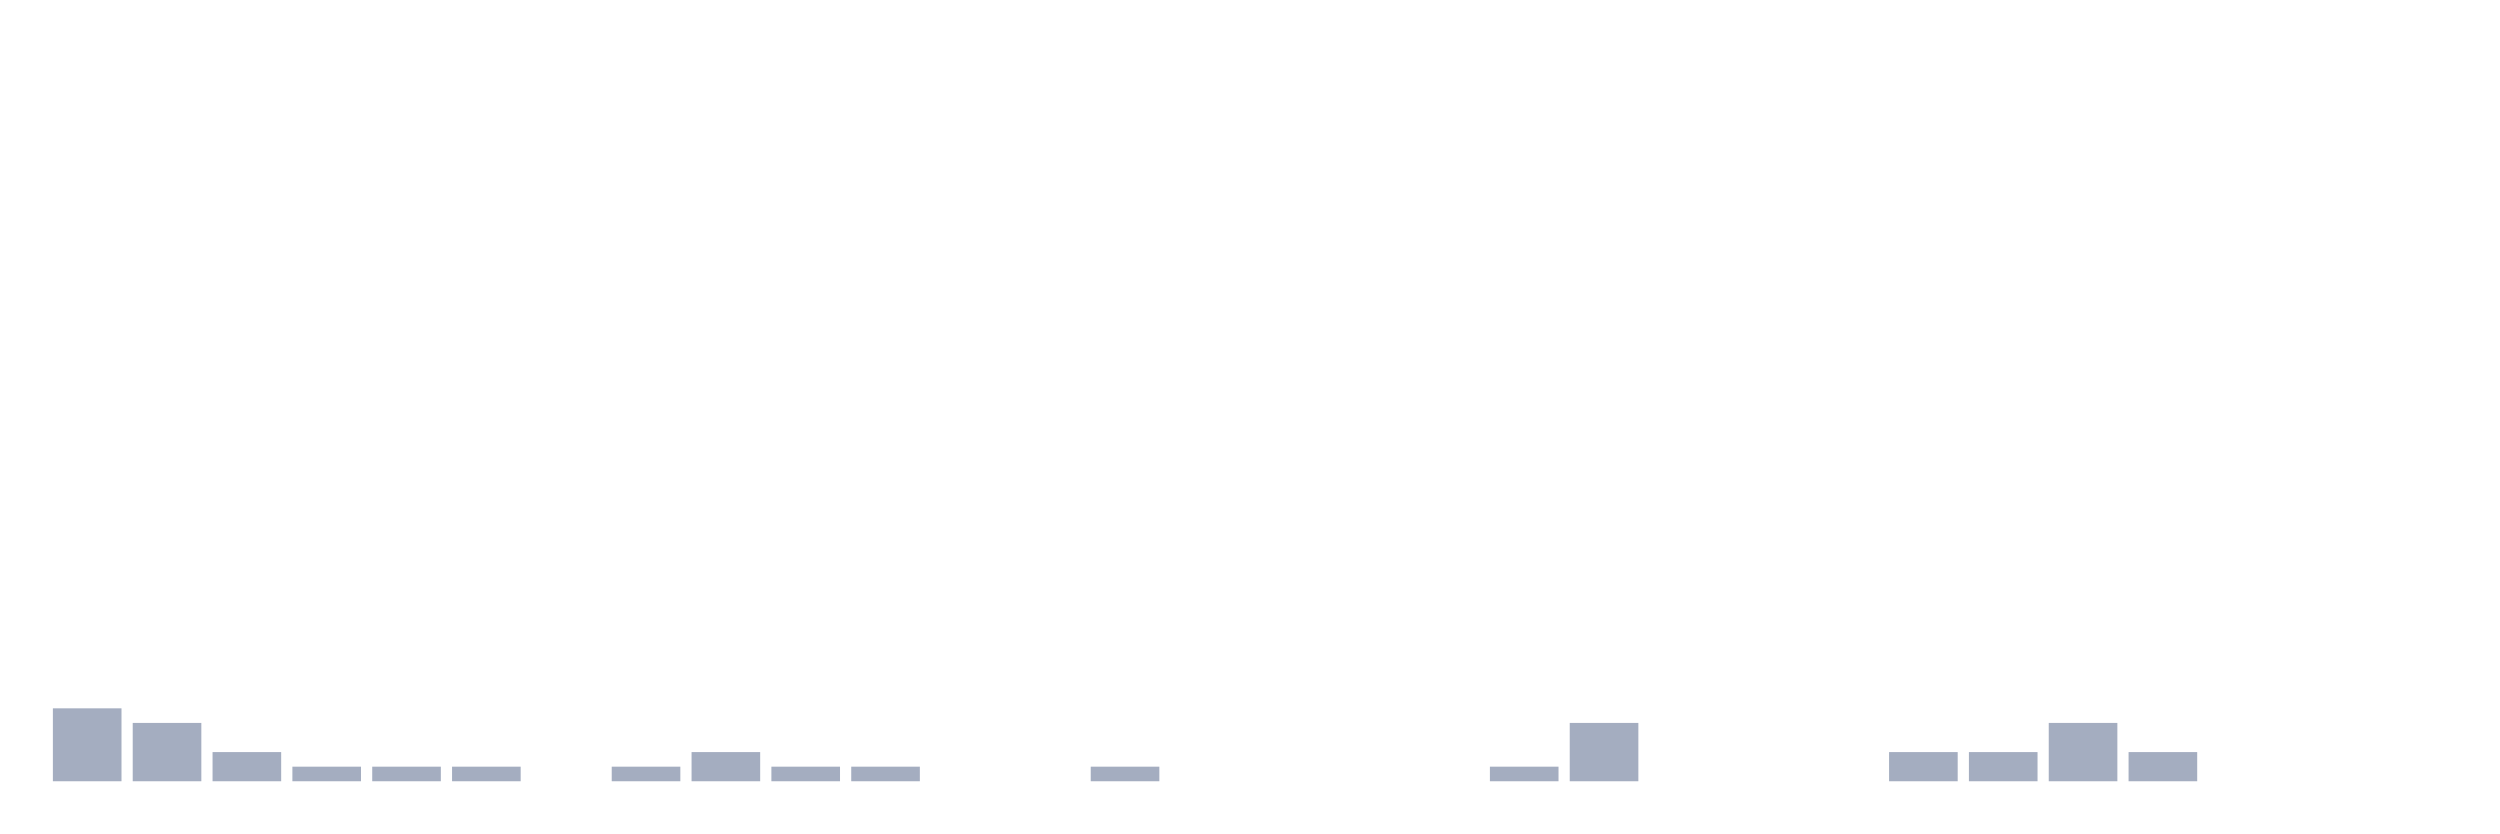
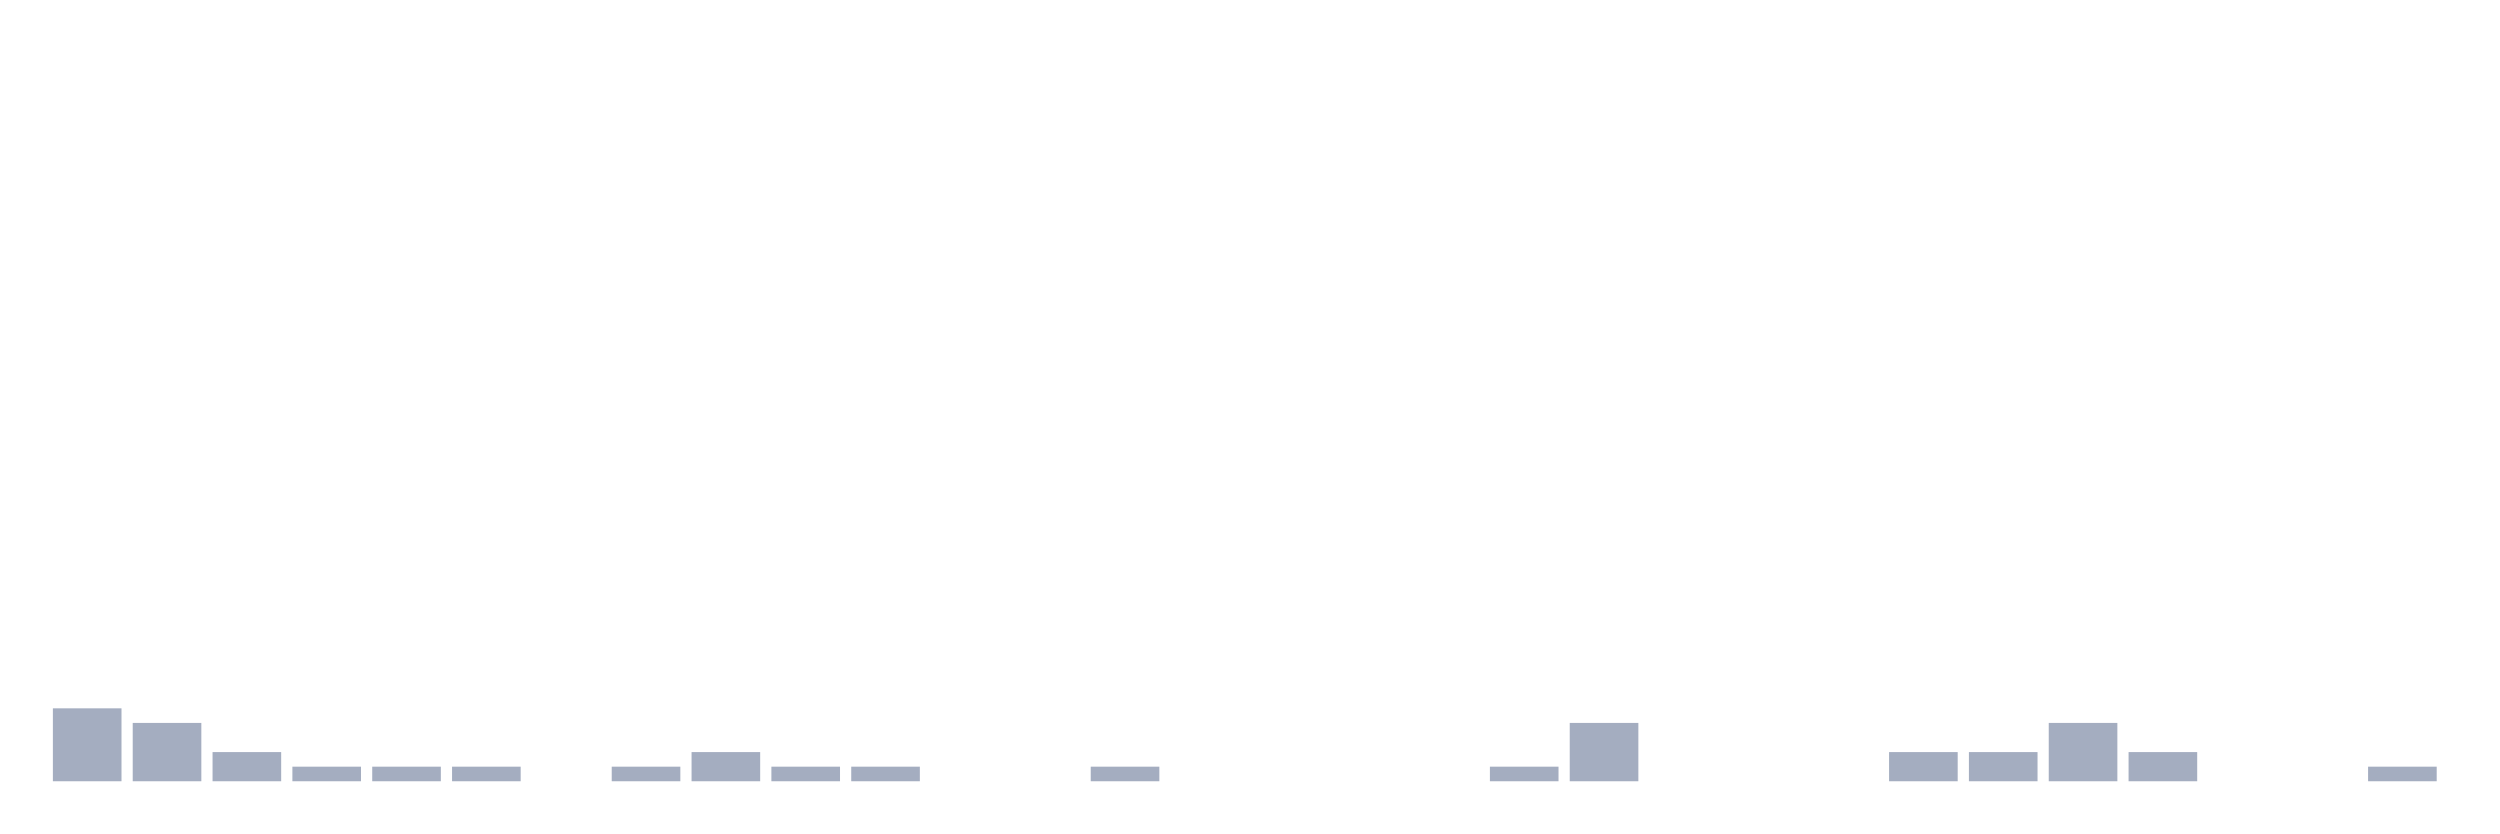
<svg xmlns="http://www.w3.org/2000/svg" viewBox="0 0 480 160">
  <g transform="translate(10,10)">
    <rect class="bar" x="0.153" width="13.175" y="126" height="14" fill="rgb(164,173,192)" />
    <rect class="bar" x="15.482" width="13.175" y="128.8" height="11.2" fill="rgb(164,173,192)" />
    <rect class="bar" x="30.81" width="13.175" y="134.4" height="5.6" fill="rgb(164,173,192)" />
    <rect class="bar" x="46.138" width="13.175" y="137.2" height="2.8" fill="rgb(164,173,192)" />
    <rect class="bar" x="61.466" width="13.175" y="137.2" height="2.8" fill="rgb(164,173,192)" />
    <rect class="bar" x="76.794" width="13.175" y="137.2" height="2.8" fill="rgb(164,173,192)" />
    <rect class="bar" x="92.123" width="13.175" y="140" height="0" fill="rgb(164,173,192)" />
    <rect class="bar" x="107.451" width="13.175" y="137.2" height="2.8" fill="rgb(164,173,192)" />
    <rect class="bar" x="122.779" width="13.175" y="134.4" height="5.6" fill="rgb(164,173,192)" />
    <rect class="bar" x="138.107" width="13.175" y="137.2" height="2.8" fill="rgb(164,173,192)" />
    <rect class="bar" x="153.436" width="13.175" y="137.2" height="2.8" fill="rgb(164,173,192)" />
    <rect class="bar" x="168.764" width="13.175" y="140" height="0" fill="rgb(164,173,192)" />
    <rect class="bar" x="184.092" width="13.175" y="140" height="0" fill="rgb(164,173,192)" />
    <rect class="bar" x="199.42" width="13.175" y="137.2" height="2.8" fill="rgb(164,173,192)" />
    <rect class="bar" x="214.748" width="13.175" y="140" height="0" fill="rgb(164,173,192)" />
    <rect class="bar" x="230.077" width="13.175" y="140" height="0" fill="rgb(164,173,192)" />
    <rect class="bar" x="245.405" width="13.175" y="140" height="0" fill="rgb(164,173,192)" />
    <rect class="bar" x="260.733" width="13.175" y="140" height="0" fill="rgb(164,173,192)" />
    <rect class="bar" x="276.061" width="13.175" y="137.2" height="2.8" fill="rgb(164,173,192)" />
    <rect class="bar" x="291.39" width="13.175" y="128.8" height="11.2" fill="rgb(164,173,192)" />
    <rect class="bar" x="306.718" width="13.175" y="140" height="0" fill="rgb(164,173,192)" />
    <rect class="bar" x="322.046" width="13.175" y="140" height="0" fill="rgb(164,173,192)" />
    <rect class="bar" x="337.374" width="13.175" y="140" height="0" fill="rgb(164,173,192)" />
    <rect class="bar" x="352.702" width="13.175" y="134.4" height="5.6" fill="rgb(164,173,192)" />
    <rect class="bar" x="368.031" width="13.175" y="134.4" height="5.6" fill="rgb(164,173,192)" />
    <rect class="bar" x="383.359" width="13.175" y="128.8" height="11.2" fill="rgb(164,173,192)" />
    <rect class="bar" x="398.687" width="13.175" y="134.4" height="5.6" fill="rgb(164,173,192)" />
    <rect class="bar" x="414.015" width="13.175" y="140" height="0" fill="rgb(164,173,192)" />
    <rect class="bar" x="429.344" width="13.175" y="140" height="0" fill="rgb(164,173,192)" />
-     <rect class="bar" x="444.672" width="13.175" y="140" height="0" fill="rgb(164,173,192)" />
+     <rect class="bar" x="444.672" width="13.175" y="137.2" height="2.8" fill="rgb(164,173,192)" />
  </g>
</svg>
